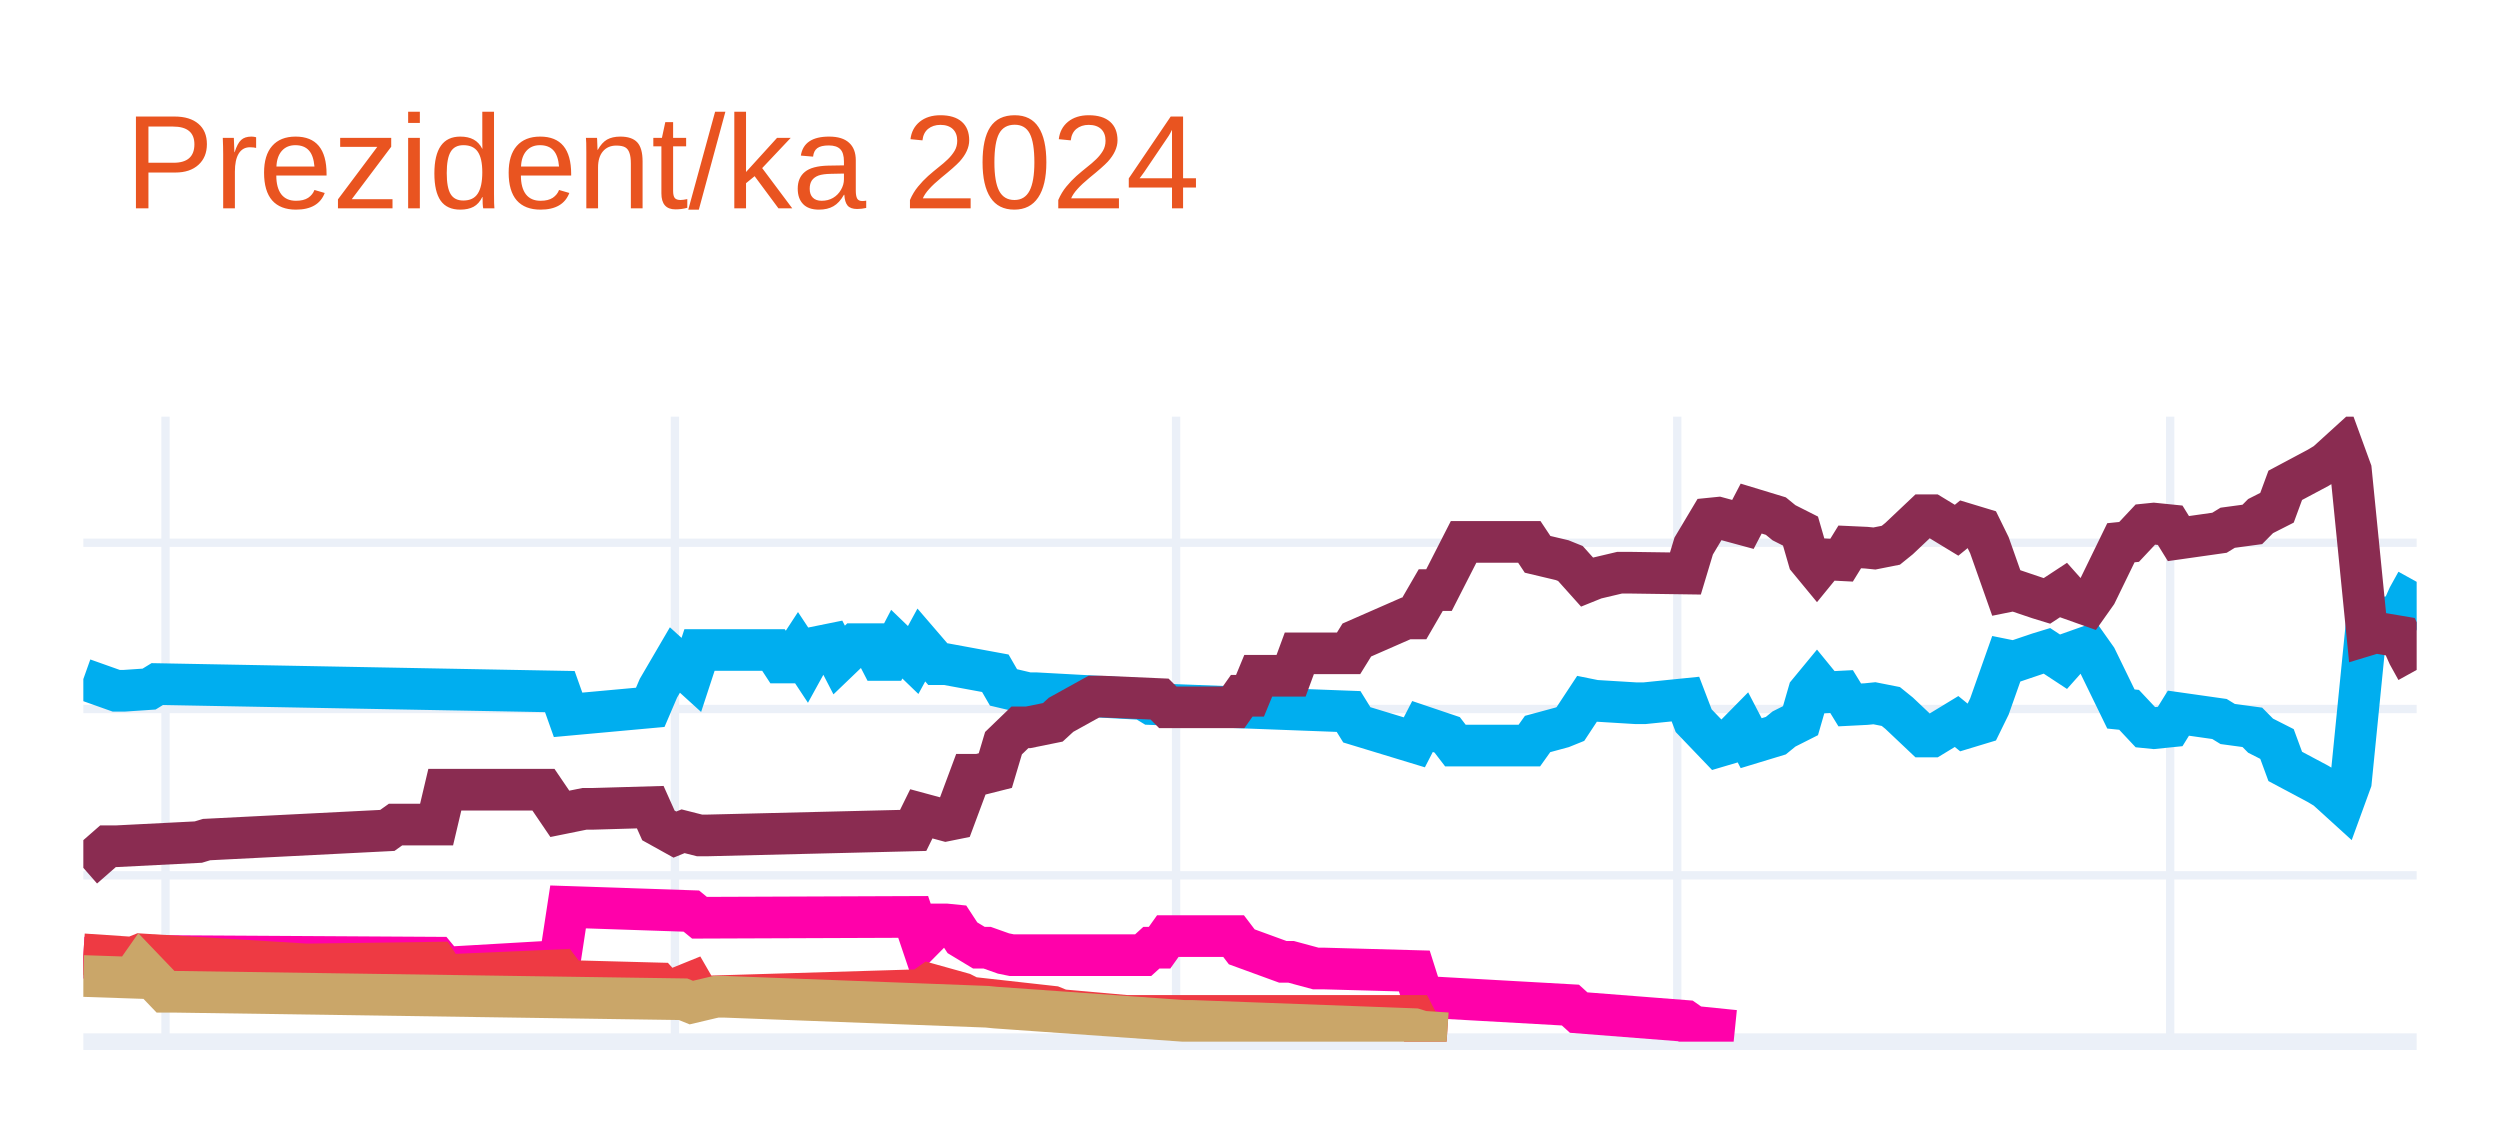
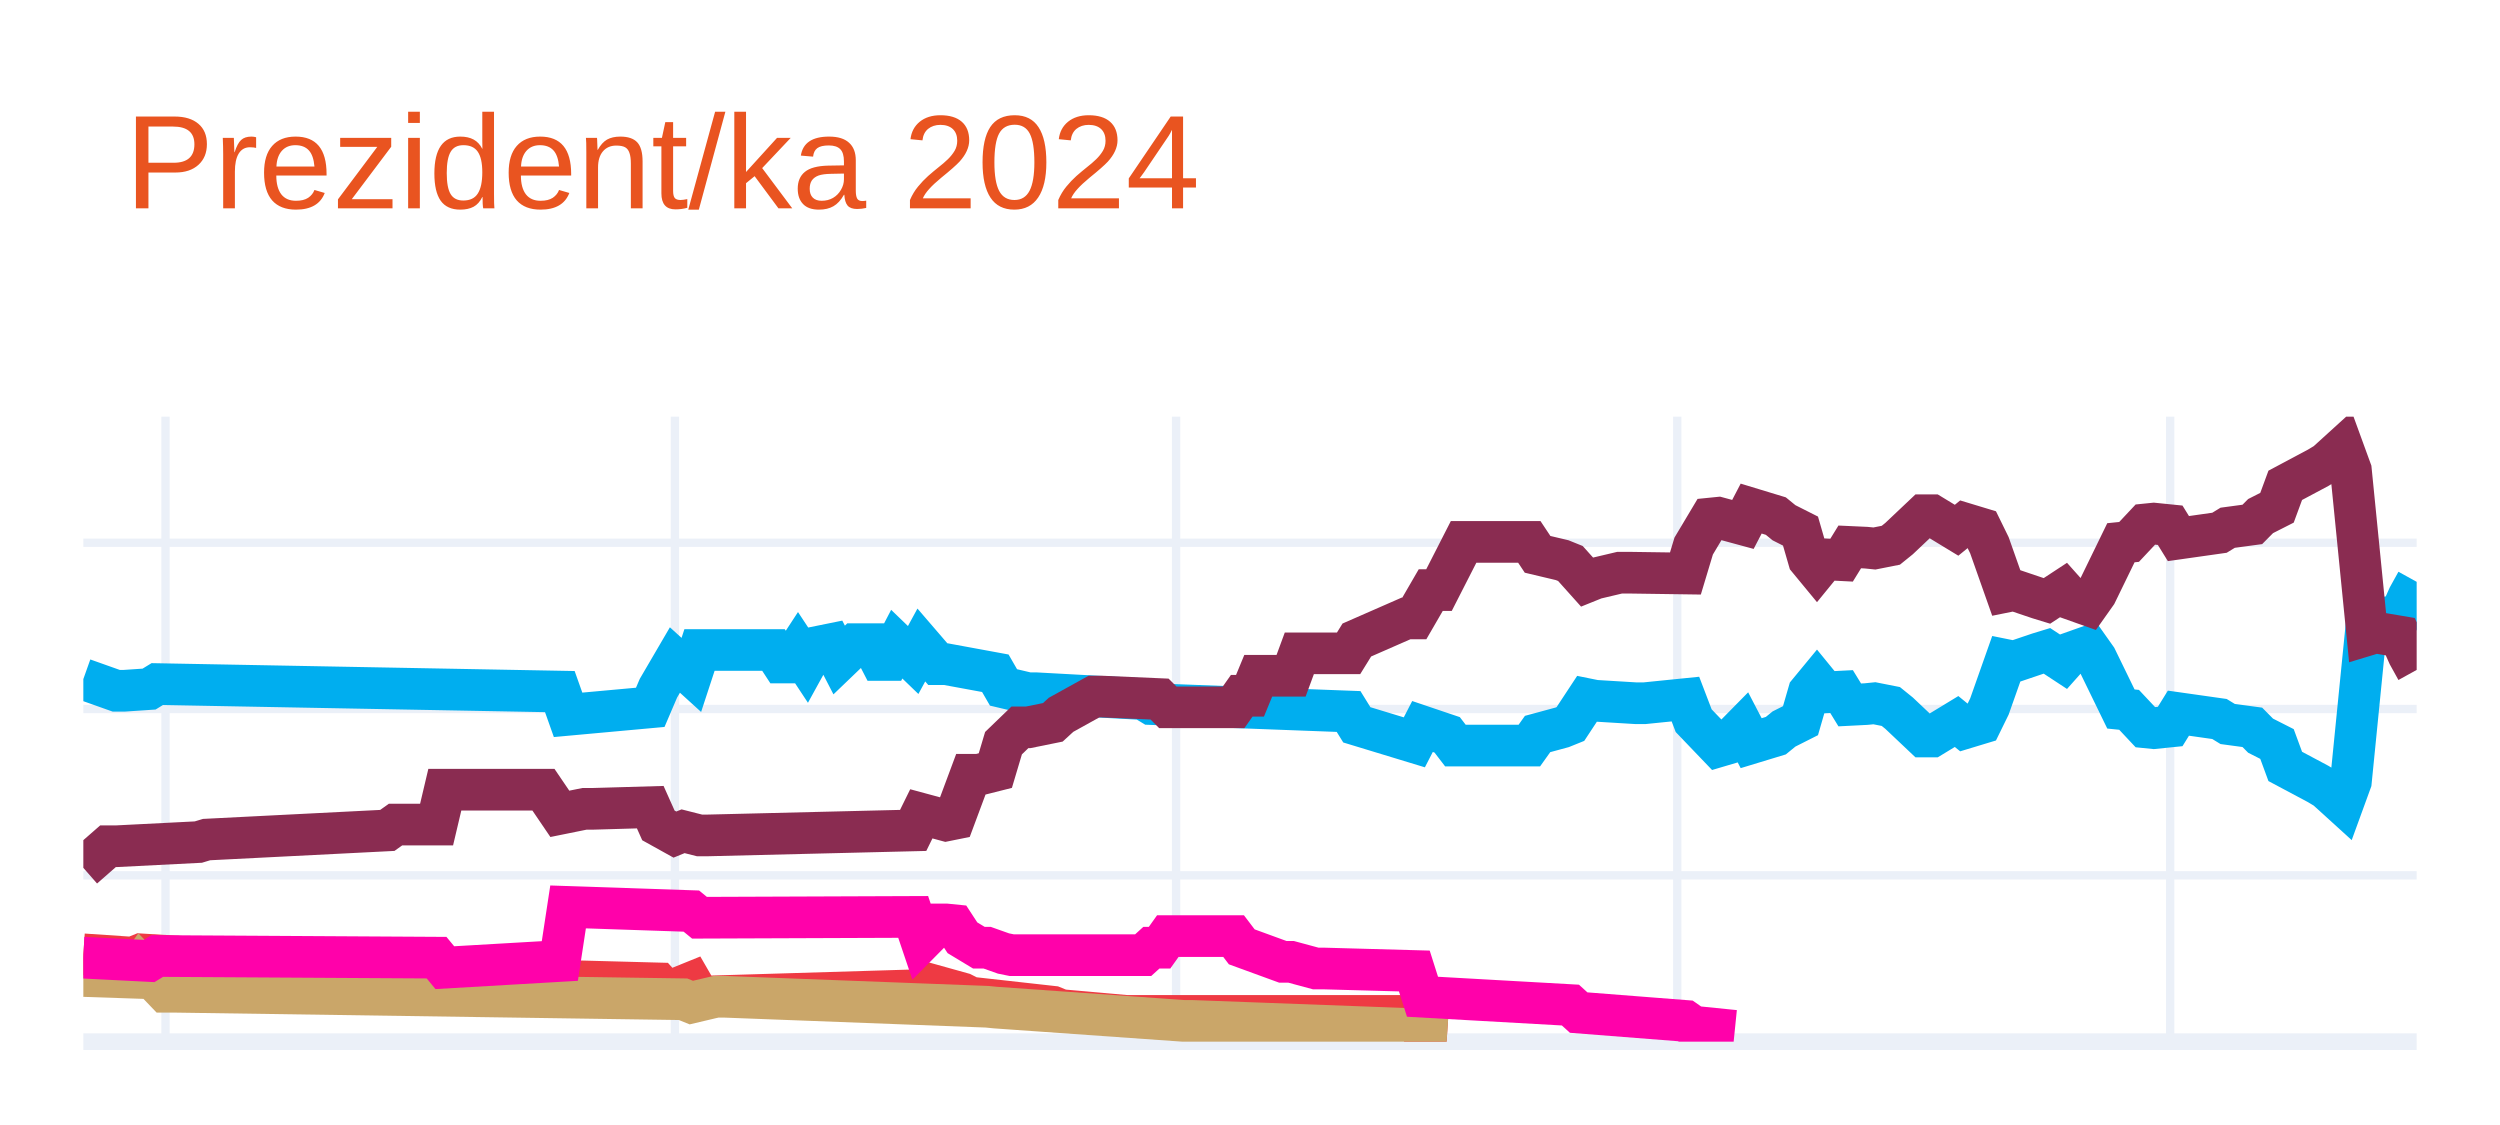
<svg xmlns="http://www.w3.org/2000/svg" class="main-svg" width="300" height="135" style="" viewBox="0 0 300 135">
  <rect x="0" y="0" width="300" height="135" style="fill: rgb(255, 255, 255); fill-opacity: 1;" />
-   <defs id="defs-5358c9">
+   <defs id="defs-cc79d7">
    <g class="clips">
-       <clipPath id="clip5358c9xyplot" class="plotclip">
+       <clipPath id="clipcc79d7xyplot" class="plotclip">
        <rect width="280" height="75" />
      </clipPath>
-       <clipPath class="axesclip" id="clip5358c9x">
+       <clipPath class="axesclip" id="clipcc79d7x">
        <rect x="10" y="0" width="280" height="135" />
      </clipPath>
-       <clipPath class="axesclip" id="clip5358c9y">
+       <clipPath class="axesclip" id="clipcc79d7y">
        <rect x="0" y="50" width="300" height="75" />
      </clipPath>
-       <clipPath class="axesclip" id="clip5358c9xy">
+       <clipPath class="axesclip" id="clipcc79d7xy">
        <rect x="10" y="50" width="280" height="75" />
      </clipPath>
    </g>
    <g class="gradients" />
    <g class="patterns" />
  </defs>
  <g class="bglayer" />
  <g class="layer-below">
    <g class="imagelayer" />
    <g class="shapelayer" />
  </g>
  <g class="cartesianlayer">
    <g class="subplot xy">
      <g class="layer-subplot">
        <g class="shapelayer" />
        <g class="imagelayer" />
      </g>
      <g class="minor-gridlayer">
        <g class="x" />
        <g class="y" />
      </g>
      <g class="gridlayer">
        <g class="x">
          <path class="xgrid crisp" transform="translate(19.86,0)" d="M0,50v75" style="stroke: rgb(235, 240, 248); stroke-opacity: 1; stroke-width: 1px;" />
          <path class="xgrid crisp" transform="translate(80.99,0)" d="M0,50v75" style="stroke: rgb(235, 240, 248); stroke-opacity: 1; stroke-width: 1px;" />
          <path class="xgrid crisp" transform="translate(141.13,0)" d="M0,50v75" style="stroke: rgb(235, 240, 248); stroke-opacity: 1; stroke-width: 1px;" />
          <path class="xgrid crisp" transform="translate(201.27,0)" d="M0,50v75" style="stroke: rgb(235, 240, 248); stroke-opacity: 1; stroke-width: 1px;" />
          <path class="xgrid crisp" transform="translate(260.42,0)" d="M0,50v75" style="stroke: rgb(235, 240, 248); stroke-opacity: 1; stroke-width: 1px;" />
        </g>
        <g class="y">
          <path class="ygrid crisp" transform="translate(0,105.04)" d="M10,0h280" style="stroke: rgb(235, 240, 248); stroke-opacity: 1; stroke-width: 1px;" />
          <path class="ygrid crisp" transform="translate(0,85.08)" d="M10,0h280" style="stroke: rgb(235, 240, 248); stroke-opacity: 1; stroke-width: 1px;" />
          <path class="ygrid crisp" transform="translate(0,65.13)" d="M10,0h280" style="stroke: rgb(235, 240, 248); stroke-opacity: 1; stroke-width: 1px;" />
        </g>
      </g>
      <g class="zerolinelayer">
        <path class="yzl zl crisp" transform="translate(0,125)" d="M10,0h280" style="stroke: rgb(235, 240, 248); stroke-opacity: 1; stroke-width: 2px;" />
      </g>
      <g class="layer-between">
        <g class="shapelayer" />
        <g class="imagelayer" />
      </g>
      <path class="xlines-below" />
      <path class="ylines-below" />
      <g class="overlines-below" />
      <g class="xaxislayer-below" />
      <g class="yaxislayer-below" />
      <g class="overaxes-below" />
-       <g class="plot" transform="translate(10,50)" clip-path="url(#clip5358c9xyplot)">
+       <g class="plot" transform="translate(10,50)" clip-path="url(#clipcc79d7xyplot)">
        <g class="scatterlayer mlayer">
-           <g class="trace scatter trace8b6c59" style="stroke-miterlimit: 2; opacity: 1;">
+           <g class="trace scatter tracebdf8cb" style="stroke-miterlimit: 2; opacity: 1;">
            <g class="fills" />
            <g class="errorbars" />
            <g class="lines">
              <path class="js-line" d="M0,31.49L3.94,32.89L4.93,32.89L7.89,32.69L8.87,32.09L57.18,32.99L58.17,35.78L68.03,34.88L69.01,32.59L70.99,29.2L71.97,30.09L72.96,30.99L73.94,28L82.82,28L83.8,29.5L84.79,29.5L85.77,28L86.76,29.5L87.75,27.7L89.72,27.3L90.7,29.2L92.68,27.3L93.66,27.3L94.65,27.3L95.63,29.2L96.62,29.2L97.61,27.3L99.58,29.2L100.56,27.4L102.54,29.7L103.52,29.7L109.44,30.79L110.42,32.49L113.38,33.19L114.37,33.19L127.18,33.89L128.17,34.49L151.83,35.38L152.82,36.98L159.72,39.08L160.7,37.18L163.66,38.18L164.65,39.47L173.52,39.47L174.51,38.08L177.46,37.28L178.45,36.88L180.42,33.89L181.41,34.09L186.34,34.39L187.32,34.39L192.25,33.89L193.24,36.48L196.2,39.57L197.18,39.28L199.15,37.28L200.14,39.18L203.1,38.28L204.08,37.48L206.06,36.48L207.04,33.09L208.03,31.89L209.01,33.09L210.99,32.99L211.97,34.59L213.94,34.49L214.93,34.39L216.9,34.78L217.89,35.58L220.85,38.38L221.83,38.38L224.79,36.58L225.77,37.38L227.75,36.78L228.73,34.78L230.7,29.2L231.69,29.4L234.65,28.4L235.63,28.1L237.61,29.4L238.59,28.3L240.56,27.6L241.55,29L244.51,35.08L245.49,35.18L247.46,37.28L248.45,37.38L250.42,37.18L251.41,35.58L256.34,36.28L257.32,36.88L260.28,37.28L261.27,38.28L263.24,39.28L264.23,41.97L268.17,44.07L269.15,44.66L271.13,46.46L272.11,43.77L274.08,24.01L275.07,24.31L278.03,23.81L279.01,21.61L280,19.82" style="vector-effect: none; fill: none; stroke: rgb(0, 174, 239); stroke-opacity: 1; stroke-width: 5px; opacity: 1;" />
            </g>
            <g class="points" />
            <g class="text" />
          </g>
-           <g class="trace scatter trace4d19c4" style="stroke-miterlimit: 2; opacity: 1;">
+           <g class="trace scatter trace916c73" style="stroke-miterlimit: 2; opacity: 1;">
            <g class="fills" />
            <g class="errorbars" />
            <g class="lines">
              <path class="js-line" d="M0,54.14L2.96,51.55L3.94,51.55L13.8,51.05L14.79,50.75L36.48,49.65L37.46,48.95L42.39,48.95L43.38,44.76L55.21,44.76L57.18,47.66L60.14,47.06L61.13,47.06L68.03,46.86L69.01,49.05L70.99,50.15L71.97,49.75L73.94,50.25L74.93,50.25L99.58,49.65L100.56,47.66L103.52,48.46L104.51,48.26L106.48,42.97L107.46,42.97L109.44,42.47L110.42,39.18L112.39,37.28L113.38,37.28L116.34,36.68L117.32,35.78L121.27,33.59L122.25,33.59L129.15,33.89L130.14,34.88L138.03,34.88L139.01,33.49L140,33.49L140.99,31.09L144.93,31.09L145.92,28.4L151.83,28.4L152.82,26.8L158.73,24.21L159.72,24.21L161.69,20.81L162.68,20.81L165.63,15.03L166.62,15.03L173.52,15.03L174.51,16.52L177.46,17.22L178.45,17.62L180.42,19.82L181.41,19.42L184.37,18.72L185.35,18.72L192.25,18.82L193.24,15.53L195.21,12.23L196.2,12.13L199.15,12.93L200.14,11.03L203.1,11.93L204.08,12.73L206.06,13.73L207.04,17.12L208.03,18.32L209.01,17.12L210.99,17.22L211.97,15.63L213.94,15.72L214.93,15.82L216.9,15.43L217.89,14.63L220.85,11.83L221.83,11.83L224.79,13.63L225.77,12.83L227.75,13.43L228.73,15.43L230.7,21.01L231.69,20.81L234.65,21.81L235.63,22.11L237.61,20.81L238.59,21.91L240.56,22.61L241.55,21.21L244.51,15.13L245.49,15.03L247.46,12.93L248.45,12.83L250.42,13.03L251.41,14.63L256.34,13.93L257.32,13.33L260.28,12.93L261.27,11.93L263.24,10.93L264.23,8.24L268.17,6.14L269.15,5.55L271.13,3.75L272.11,6.44L274.08,26.2L275.07,25.9L278.03,26.4L279.01,28.6L280,30.39" style="vector-effect: none; fill: none; stroke: rgb(138, 44, 81); stroke-opacity: 1; stroke-width: 5px; opacity: 1;" />
            </g>
            <g class="points" />
            <g class="text" />
          </g>
-           <g class="trace scatter trace892c82" style="stroke-miterlimit: 2; opacity: 1;">
-             <g class="fills" />
-             <g class="errorbars" />
-             <g class="lines">
-               <path class="js-line" d="M0,64.92L7.89,65.32L8.87,64.72L42.39,64.92L43.38,66.12L57.18,65.32L58.17,58.83L72.96,59.33L73.94,60.13L99.58,60.03L100.56,62.93L102.54,60.93L103.52,60.93L104.51,61.03L105.49,62.53L107.46,63.72L108.45,63.72L110.42,64.42L111.41,64.62L127.18,64.62L128.17,63.72L129.15,63.72L130.14,62.33L138.03,62.33L139.01,63.62L143.94,65.42L144.93,65.42L147.89,66.22L148.87,66.22L159.72,66.52L160.7,69.61L178.45,70.61L179.44,71.51L192.25,72.51L193.24,73.2L198.17,73.7" style="vector-effect: none; fill: none; stroke: rgb(255, 1, 170); stroke-opacity: 1; stroke-width: 5px; opacity: 1;" />
-             </g>
-             <g class="points" />
-             <g class="text" />
-           </g>
-           <g class="trace scatter trace310359" style="stroke-miterlimit: 2; opacity: 1;">
+           <g class="trace scatter tracea609ff" style="stroke-miterlimit: 2; opacity: 1;">
            <g class="fills" />
            <g class="errorbars" />
            <g class="lines">
              <path class="js-line" d="M0,64.52L5.92,64.92L6.9,64.52L26.62,65.72L27.61,65.72L42.39,65.52L43.38,67.02L57.18,66.42L58.17,67.72L69.01,68.01L70,69.11L72.96,67.91L73.94,69.61L100.56,68.81L101.55,68.11L105.49,69.21L106.48,69.71L116.34,70.81L117.32,71.21L125.21,71.91L126.2,71.91L159.72,71.91L160.7,73.8L163.66,74" style="vector-effect: none; fill: none; stroke: rgb(238, 58, 67); stroke-opacity: 1; stroke-width: 5px; opacity: 1;" />
            </g>
            <g class="points" />
            <g class="text" />
          </g>
-           <g class="trace scatter trace04ee0f" style="stroke-miterlimit: 2; opacity: 1;">
+           <g class="trace scatter trace969ab7" style="stroke-miterlimit: 2; opacity: 1;">
            <g class="fills" />
            <g class="errorbars" />
            <g class="lines">
              <path class="js-line" d="M0,67.12L5.92,67.32L6.9,65.92L9.86,69.01L10.85,69.01L71.97,69.91L72.96,70.31L75.92,69.61L76.9,69.61L108.45,70.81L109.44,70.91L132.11,72.51L133.1,72.51L159.72,73.5L160.7,73.8L163.66,74" style="vector-effect: none; fill: none; stroke: rgb(202, 166, 105); stroke-opacity: 1; stroke-width: 5px; opacity: 1;" />
+             </g>
+             <g class="points" />
+             <g class="text" />
+           </g>
+           <g class="trace scatter trace155367" style="stroke-miterlimit: 2; opacity: 1;">
+             <g class="fills" />
+             <g class="errorbars" />
+             <g class="lines">
+               <path class="js-line" d="M0,64.92L7.89,65.32L8.87,64.72L42.39,64.92L43.38,66.12L57.18,65.32L58.17,58.83L72.96,59.33L73.94,60.13L99.58,60.03L100.56,62.93L102.54,60.93L103.52,60.93L104.51,61.03L105.49,62.53L107.46,63.72L108.45,63.72L110.42,64.42L111.41,64.62L127.18,64.62L128.17,63.72L129.15,63.72L130.14,62.33L138.03,62.33L139.01,63.62L143.94,65.42L144.93,65.42L147.89,66.22L148.87,66.22L159.72,66.52L160.7,69.61L178.45,70.61L179.44,71.51L192.25,72.51L193.24,73.2L198.17,73.7" style="vector-effect: none; fill: none; stroke: rgb(255, 1, 170); stroke-opacity: 1; stroke-width: 5px; opacity: 1;" />
            </g>
            <g class="points" />
            <g class="text" />
          </g>
        </g>
      </g>
      <g class="overplot" />
      <path class="xlines-above crisp" d="M0,0" style="fill: none;" />
      <path class="ylines-above crisp" d="M0,0" style="fill: none;" />
      <g class="overlines-above" />
      <g class="xaxislayer-above" />
      <g class="yaxislayer-above" />
      <g class="overaxes-above" />
    </g>
  </g>
  <g class="polarlayer" />
  <g class="smithlayer" />
  <g class="ternarylayer" />
  <g class="geolayer" />
  <g class="funnelarealayer" />
  <g class="pielayer" />
  <g class="iciclelayer" />
  <g class="treemaplayer" />
  <g class="sunburstlayer" />
  <g class="glimages" />
-   <defs id="topdefs-5358c9">
+   <defs id="topdefs-cc79d7">
    <g class="clips" />
  </defs>
  <g class="layer-above">
    <g class="imagelayer" />
    <g class="shapelayer" />
  </g>
  <g class="infolayer">
    <g class="g-gtitle">
      <text class="gtitle" x="15" y="25" text-anchor="start" dy="0em" style="font-family: Ubuntu, verdana, arial, sans-serif; font-size: 16px; fill: rgb(233, 84, 32); opacity: 1; white-space: pre;">Prezident/ka 2024</text>
    </g>
    <g class="g-xtitle" />
    <g class="g-ytitle" />
  </g>
</svg>
